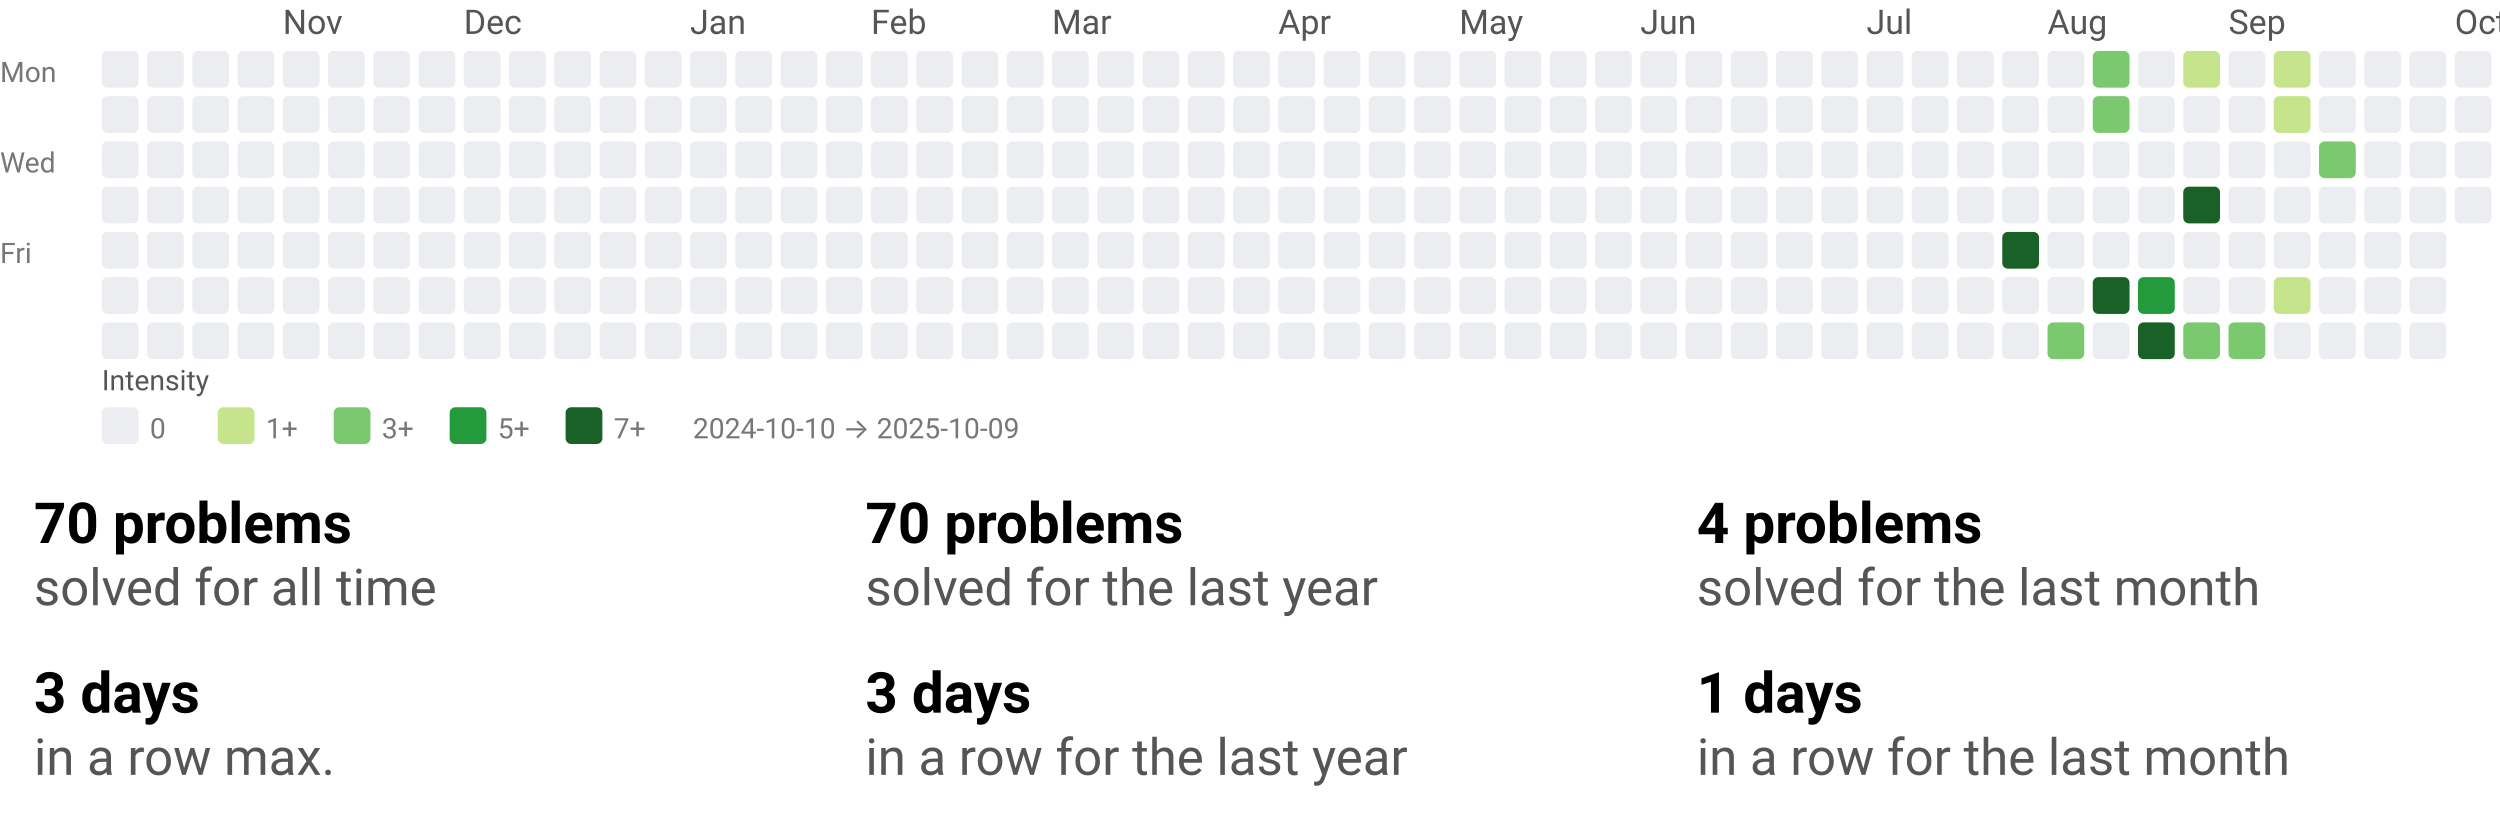
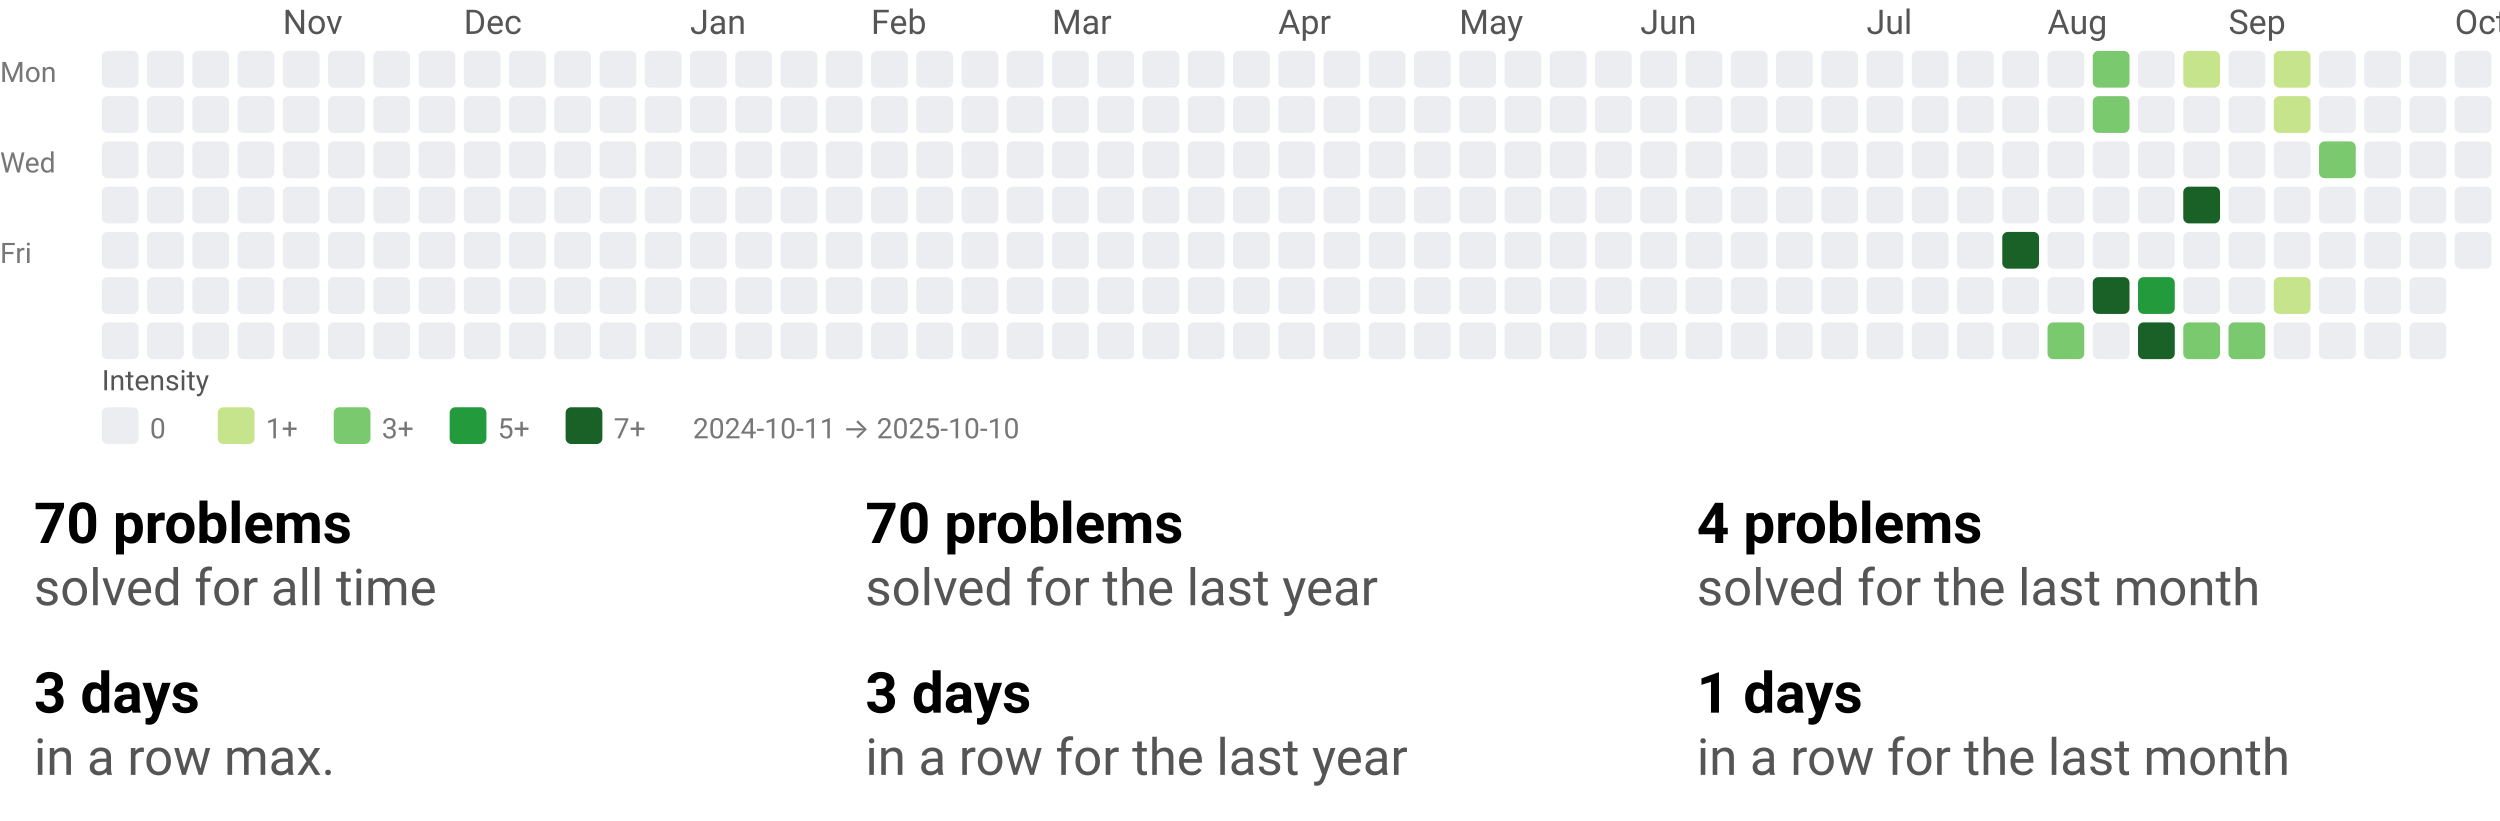
<svg xmlns="http://www.w3.org/2000/svg" width="884" height="290" viewBox="0 0 884 290" role="img" aria-labelledby="t d">
  <style>text{font-family:system-ui,-apple-system, Segoe UI, Roboto, Ubuntu, Cantarell, Noto Sans, sans-serif;}</style>
  <svg width="884" height="158" viewBox="0 0 884 158" role="img" aria-labelledby="title desc">
    <style>text{font-family:system-ui,-apple-system, Segoe UI, Roboto, Ubuntu, Cantarell, Noto Sans, sans-serif;}</style>
    <text x="100" y="12" fill="#555">Nov</text>
    <text x="164" y="12" fill="#555">Dec</text>
    <text x="244" y="12" fill="#555">Jan</text>
    <text x="308" y="12" fill="#555">Feb</text>
    <text x="372" y="12" fill="#555">Mar</text>
    <text x="452" y="12" fill="#555">Apr</text>
    <text x="516" y="12" fill="#555">May</text>
    <text x="580" y="12" fill="#555">Jun</text>
    <text x="660" y="12" fill="#555">Jul</text>
    <text x="724" y="12" fill="#555">Aug</text>
    <text x="788" y="12" fill="#555">Sep</text>
    <text x="868" y="12" fill="#555">Oct</text>
    <text x="0" y="29" font-size="10" fill="#777">Mon</text>
    <text x="0" y="61" font-size="10" fill="#777">Wed</text>
    <text x="0" y="93" font-size="10" fill="#777">Fri</text>
    <rect x="36" y="18" width="13" height="13" rx="2" ry="2" fill="#ebedf0" />
    <rect x="36" y="34" width="13" height="13" rx="2" ry="2" fill="#ebedf0" />
    <rect x="36" y="50" width="13" height="13" rx="2" ry="2" fill="#ebedf0" />
    <rect x="36" y="66" width="13" height="13" rx="2" ry="2" fill="#ebedf0" />
    <rect x="36" y="82" width="13" height="13" rx="2" ry="2" fill="#ebedf0" />
    <rect x="36" y="98" width="13" height="13" rx="2" ry="2" fill="#ebedf0" />
    <rect x="36" y="114" width="13" height="13" rx="2" ry="2" fill="#ebedf0" />
    <rect x="52" y="18" width="13" height="13" rx="2" ry="2" fill="#ebedf0" />
    <rect x="52" y="34" width="13" height="13" rx="2" ry="2" fill="#ebedf0" />
    <rect x="52" y="50" width="13" height="13" rx="2" ry="2" fill="#ebedf0" />
    <rect x="52" y="66" width="13" height="13" rx="2" ry="2" fill="#ebedf0" />
    <rect x="52" y="82" width="13" height="13" rx="2" ry="2" fill="#ebedf0" />
    <rect x="52" y="98" width="13" height="13" rx="2" ry="2" fill="#ebedf0" />
    <rect x="52" y="114" width="13" height="13" rx="2" ry="2" fill="#ebedf0" />
    <rect x="68" y="18" width="13" height="13" rx="2" ry="2" fill="#ebedf0" />
    <rect x="68" y="34" width="13" height="13" rx="2" ry="2" fill="#ebedf0" />
    <rect x="68" y="50" width="13" height="13" rx="2" ry="2" fill="#ebedf0" />
    <rect x="68" y="66" width="13" height="13" rx="2" ry="2" fill="#ebedf0" />
    <rect x="68" y="82" width="13" height="13" rx="2" ry="2" fill="#ebedf0" />
    <rect x="68" y="98" width="13" height="13" rx="2" ry="2" fill="#ebedf0" />
    <rect x="68" y="114" width="13" height="13" rx="2" ry="2" fill="#ebedf0" />
    <rect x="84" y="18" width="13" height="13" rx="2" ry="2" fill="#ebedf0" />
    <rect x="84" y="34" width="13" height="13" rx="2" ry="2" fill="#ebedf0" />
    <rect x="84" y="50" width="13" height="13" rx="2" ry="2" fill="#ebedf0" />
    <rect x="84" y="66" width="13" height="13" rx="2" ry="2" fill="#ebedf0" />
    <rect x="84" y="82" width="13" height="13" rx="2" ry="2" fill="#ebedf0" />
    <rect x="84" y="98" width="13" height="13" rx="2" ry="2" fill="#ebedf0" />
    <rect x="84" y="114" width="13" height="13" rx="2" ry="2" fill="#ebedf0" />
    <rect x="100" y="18" width="13" height="13" rx="2" ry="2" fill="#ebedf0" />
    <rect x="100" y="34" width="13" height="13" rx="2" ry="2" fill="#ebedf0" />
    <rect x="100" y="50" width="13" height="13" rx="2" ry="2" fill="#ebedf0" />
    <rect x="100" y="66" width="13" height="13" rx="2" ry="2" fill="#ebedf0" />
    <rect x="100" y="82" width="13" height="13" rx="2" ry="2" fill="#ebedf0" />
    <rect x="100" y="98" width="13" height="13" rx="2" ry="2" fill="#ebedf0" />
    <rect x="100" y="114" width="13" height="13" rx="2" ry="2" fill="#ebedf0" />
    <rect x="116" y="18" width="13" height="13" rx="2" ry="2" fill="#ebedf0" />
    <rect x="116" y="34" width="13" height="13" rx="2" ry="2" fill="#ebedf0" />
    <rect x="116" y="50" width="13" height="13" rx="2" ry="2" fill="#ebedf0" />
    <rect x="116" y="66" width="13" height="13" rx="2" ry="2" fill="#ebedf0" />
    <rect x="116" y="82" width="13" height="13" rx="2" ry="2" fill="#ebedf0" />
    <rect x="116" y="98" width="13" height="13" rx="2" ry="2" fill="#ebedf0" />
    <rect x="116" y="114" width="13" height="13" rx="2" ry="2" fill="#ebedf0" />
    <rect x="132" y="18" width="13" height="13" rx="2" ry="2" fill="#ebedf0" />
    <rect x="132" y="34" width="13" height="13" rx="2" ry="2" fill="#ebedf0" />
    <rect x="132" y="50" width="13" height="13" rx="2" ry="2" fill="#ebedf0" />
    <rect x="132" y="66" width="13" height="13" rx="2" ry="2" fill="#ebedf0" />
    <rect x="132" y="82" width="13" height="13" rx="2" ry="2" fill="#ebedf0" />
    <rect x="132" y="98" width="13" height="13" rx="2" ry="2" fill="#ebedf0" />
    <rect x="132" y="114" width="13" height="13" rx="2" ry="2" fill="#ebedf0" />
    <rect x="148" y="18" width="13" height="13" rx="2" ry="2" fill="#ebedf0" />
    <rect x="148" y="34" width="13" height="13" rx="2" ry="2" fill="#ebedf0" />
    <rect x="148" y="50" width="13" height="13" rx="2" ry="2" fill="#ebedf0" />
    <rect x="148" y="66" width="13" height="13" rx="2" ry="2" fill="#ebedf0" />
    <rect x="148" y="82" width="13" height="13" rx="2" ry="2" fill="#ebedf0" />
    <rect x="148" y="98" width="13" height="13" rx="2" ry="2" fill="#ebedf0" />
    <rect x="148" y="114" width="13" height="13" rx="2" ry="2" fill="#ebedf0" />
    <rect x="164" y="18" width="13" height="13" rx="2" ry="2" fill="#ebedf0" />
    <rect x="164" y="34" width="13" height="13" rx="2" ry="2" fill="#ebedf0" />
    <rect x="164" y="50" width="13" height="13" rx="2" ry="2" fill="#ebedf0" />
    <rect x="164" y="66" width="13" height="13" rx="2" ry="2" fill="#ebedf0" />
    <rect x="164" y="82" width="13" height="13" rx="2" ry="2" fill="#ebedf0" />
    <rect x="164" y="98" width="13" height="13" rx="2" ry="2" fill="#ebedf0" />
    <rect x="164" y="114" width="13" height="13" rx="2" ry="2" fill="#ebedf0" />
    <rect x="180" y="18" width="13" height="13" rx="2" ry="2" fill="#ebedf0" />
    <rect x="180" y="34" width="13" height="13" rx="2" ry="2" fill="#ebedf0" />
    <rect x="180" y="50" width="13" height="13" rx="2" ry="2" fill="#ebedf0" />
    <rect x="180" y="66" width="13" height="13" rx="2" ry="2" fill="#ebedf0" />
    <rect x="180" y="82" width="13" height="13" rx="2" ry="2" fill="#ebedf0" />
    <rect x="180" y="98" width="13" height="13" rx="2" ry="2" fill="#ebedf0" />
    <rect x="180" y="114" width="13" height="13" rx="2" ry="2" fill="#ebedf0" />
    <rect x="196" y="18" width="13" height="13" rx="2" ry="2" fill="#ebedf0" />
    <rect x="196" y="34" width="13" height="13" rx="2" ry="2" fill="#ebedf0" />
    <rect x="196" y="50" width="13" height="13" rx="2" ry="2" fill="#ebedf0" />
    <rect x="196" y="66" width="13" height="13" rx="2" ry="2" fill="#ebedf0" />
    <rect x="196" y="82" width="13" height="13" rx="2" ry="2" fill="#ebedf0" />
    <rect x="196" y="98" width="13" height="13" rx="2" ry="2" fill="#ebedf0" />
    <rect x="196" y="114" width="13" height="13" rx="2" ry="2" fill="#ebedf0" />
    <rect x="212" y="18" width="13" height="13" rx="2" ry="2" fill="#ebedf0" />
    <rect x="212" y="34" width="13" height="13" rx="2" ry="2" fill="#ebedf0" />
    <rect x="212" y="50" width="13" height="13" rx="2" ry="2" fill="#ebedf0" />
    <rect x="212" y="66" width="13" height="13" rx="2" ry="2" fill="#ebedf0" />
    <rect x="212" y="82" width="13" height="13" rx="2" ry="2" fill="#ebedf0" />
    <rect x="212" y="98" width="13" height="13" rx="2" ry="2" fill="#ebedf0" />
    <rect x="212" y="114" width="13" height="13" rx="2" ry="2" fill="#ebedf0" />
    <rect x="228" y="18" width="13" height="13" rx="2" ry="2" fill="#ebedf0" />
    <rect x="228" y="34" width="13" height="13" rx="2" ry="2" fill="#ebedf0" />
    <rect x="228" y="50" width="13" height="13" rx="2" ry="2" fill="#ebedf0" />
    <rect x="228" y="66" width="13" height="13" rx="2" ry="2" fill="#ebedf0" />
    <rect x="228" y="82" width="13" height="13" rx="2" ry="2" fill="#ebedf0" />
    <rect x="228" y="98" width="13" height="13" rx="2" ry="2" fill="#ebedf0" />
    <rect x="228" y="114" width="13" height="13" rx="2" ry="2" fill="#ebedf0" />
    <rect x="244" y="18" width="13" height="13" rx="2" ry="2" fill="#ebedf0" />
    <rect x="244" y="34" width="13" height="13" rx="2" ry="2" fill="#ebedf0" />
    <rect x="244" y="50" width="13" height="13" rx="2" ry="2" fill="#ebedf0" />
    <rect x="244" y="66" width="13" height="13" rx="2" ry="2" fill="#ebedf0" />
    <rect x="244" y="82" width="13" height="13" rx="2" ry="2" fill="#ebedf0" />
    <rect x="244" y="98" width="13" height="13" rx="2" ry="2" fill="#ebedf0" />
    <rect x="244" y="114" width="13" height="13" rx="2" ry="2" fill="#ebedf0" />
    <rect x="260" y="18" width="13" height="13" rx="2" ry="2" fill="#ebedf0" />
    <rect x="260" y="34" width="13" height="13" rx="2" ry="2" fill="#ebedf0" />
    <rect x="260" y="50" width="13" height="13" rx="2" ry="2" fill="#ebedf0" />
    <rect x="260" y="66" width="13" height="13" rx="2" ry="2" fill="#ebedf0" />
    <rect x="260" y="82" width="13" height="13" rx="2" ry="2" fill="#ebedf0" />
    <rect x="260" y="98" width="13" height="13" rx="2" ry="2" fill="#ebedf0" />
    <rect x="260" y="114" width="13" height="13" rx="2" ry="2" fill="#ebedf0" />
    <rect x="276" y="18" width="13" height="13" rx="2" ry="2" fill="#ebedf0" />
    <rect x="276" y="34" width="13" height="13" rx="2" ry="2" fill="#ebedf0" />
    <rect x="276" y="50" width="13" height="13" rx="2" ry="2" fill="#ebedf0" />
    <rect x="276" y="66" width="13" height="13" rx="2" ry="2" fill="#ebedf0" />
    <rect x="276" y="82" width="13" height="13" rx="2" ry="2" fill="#ebedf0" />
    <rect x="276" y="98" width="13" height="13" rx="2" ry="2" fill="#ebedf0" />
    <rect x="276" y="114" width="13" height="13" rx="2" ry="2" fill="#ebedf0" />
    <rect x="292" y="18" width="13" height="13" rx="2" ry="2" fill="#ebedf0" />
    <rect x="292" y="34" width="13" height="13" rx="2" ry="2" fill="#ebedf0" />
    <rect x="292" y="50" width="13" height="13" rx="2" ry="2" fill="#ebedf0" />
    <rect x="292" y="66" width="13" height="13" rx="2" ry="2" fill="#ebedf0" />
    <rect x="292" y="82" width="13" height="13" rx="2" ry="2" fill="#ebedf0" />
    <rect x="292" y="98" width="13" height="13" rx="2" ry="2" fill="#ebedf0" />
    <rect x="292" y="114" width="13" height="13" rx="2" ry="2" fill="#ebedf0" />
    <rect x="308" y="18" width="13" height="13" rx="2" ry="2" fill="#ebedf0" />
    <rect x="308" y="34" width="13" height="13" rx="2" ry="2" fill="#ebedf0" />
    <rect x="308" y="50" width="13" height="13" rx="2" ry="2" fill="#ebedf0" />
    <rect x="308" y="66" width="13" height="13" rx="2" ry="2" fill="#ebedf0" />
    <rect x="308" y="82" width="13" height="13" rx="2" ry="2" fill="#ebedf0" />
    <rect x="308" y="98" width="13" height="13" rx="2" ry="2" fill="#ebedf0" />
    <rect x="308" y="114" width="13" height="13" rx="2" ry="2" fill="#ebedf0" />
    <rect x="324" y="18" width="13" height="13" rx="2" ry="2" fill="#ebedf0" />
    <rect x="324" y="34" width="13" height="13" rx="2" ry="2" fill="#ebedf0" />
    <rect x="324" y="50" width="13" height="13" rx="2" ry="2" fill="#ebedf0" />
    <rect x="324" y="66" width="13" height="13" rx="2" ry="2" fill="#ebedf0" />
    <rect x="324" y="82" width="13" height="13" rx="2" ry="2" fill="#ebedf0" />
    <rect x="324" y="98" width="13" height="13" rx="2" ry="2" fill="#ebedf0" />
    <rect x="324" y="114" width="13" height="13" rx="2" ry="2" fill="#ebedf0" />
    <rect x="340" y="18" width="13" height="13" rx="2" ry="2" fill="#ebedf0" />
    <rect x="340" y="34" width="13" height="13" rx="2" ry="2" fill="#ebedf0" />
    <rect x="340" y="50" width="13" height="13" rx="2" ry="2" fill="#ebedf0" />
    <rect x="340" y="66" width="13" height="13" rx="2" ry="2" fill="#ebedf0" />
    <rect x="340" y="82" width="13" height="13" rx="2" ry="2" fill="#ebedf0" />
    <rect x="340" y="98" width="13" height="13" rx="2" ry="2" fill="#ebedf0" />
    <rect x="340" y="114" width="13" height="13" rx="2" ry="2" fill="#ebedf0" />
    <rect x="356" y="18" width="13" height="13" rx="2" ry="2" fill="#ebedf0" />
    <rect x="356" y="34" width="13" height="13" rx="2" ry="2" fill="#ebedf0" />
    <rect x="356" y="50" width="13" height="13" rx="2" ry="2" fill="#ebedf0" />
    <rect x="356" y="66" width="13" height="13" rx="2" ry="2" fill="#ebedf0" />
    <rect x="356" y="82" width="13" height="13" rx="2" ry="2" fill="#ebedf0" />
    <rect x="356" y="98" width="13" height="13" rx="2" ry="2" fill="#ebedf0" />
    <rect x="356" y="114" width="13" height="13" rx="2" ry="2" fill="#ebedf0" />
    <rect x="372" y="18" width="13" height="13" rx="2" ry="2" fill="#ebedf0" />
    <rect x="372" y="34" width="13" height="13" rx="2" ry="2" fill="#ebedf0" />
    <rect x="372" y="50" width="13" height="13" rx="2" ry="2" fill="#ebedf0" />
    <rect x="372" y="66" width="13" height="13" rx="2" ry="2" fill="#ebedf0" />
    <rect x="372" y="82" width="13" height="13" rx="2" ry="2" fill="#ebedf0" />
    <rect x="372" y="98" width="13" height="13" rx="2" ry="2" fill="#ebedf0" />
    <rect x="372" y="114" width="13" height="13" rx="2" ry="2" fill="#ebedf0" />
    <rect x="388" y="18" width="13" height="13" rx="2" ry="2" fill="#ebedf0" />
    <rect x="388" y="34" width="13" height="13" rx="2" ry="2" fill="#ebedf0" />
    <rect x="388" y="50" width="13" height="13" rx="2" ry="2" fill="#ebedf0" />
    <rect x="388" y="66" width="13" height="13" rx="2" ry="2" fill="#ebedf0" />
    <rect x="388" y="82" width="13" height="13" rx="2" ry="2" fill="#ebedf0" />
    <rect x="388" y="98" width="13" height="13" rx="2" ry="2" fill="#ebedf0" />
    <rect x="388" y="114" width="13" height="13" rx="2" ry="2" fill="#ebedf0" />
    <rect x="404" y="18" width="13" height="13" rx="2" ry="2" fill="#ebedf0" />
    <rect x="404" y="34" width="13" height="13" rx="2" ry="2" fill="#ebedf0" />
    <rect x="404" y="50" width="13" height="13" rx="2" ry="2" fill="#ebedf0" />
    <rect x="404" y="66" width="13" height="13" rx="2" ry="2" fill="#ebedf0" />
    <rect x="404" y="82" width="13" height="13" rx="2" ry="2" fill="#ebedf0" />
    <rect x="404" y="98" width="13" height="13" rx="2" ry="2" fill="#ebedf0" />
    <rect x="404" y="114" width="13" height="13" rx="2" ry="2" fill="#ebedf0" />
    <rect x="420" y="18" width="13" height="13" rx="2" ry="2" fill="#ebedf0" />
    <rect x="420" y="34" width="13" height="13" rx="2" ry="2" fill="#ebedf0" />
    <rect x="420" y="50" width="13" height="13" rx="2" ry="2" fill="#ebedf0" />
    <rect x="420" y="66" width="13" height="13" rx="2" ry="2" fill="#ebedf0" />
    <rect x="420" y="82" width="13" height="13" rx="2" ry="2" fill="#ebedf0" />
    <rect x="420" y="98" width="13" height="13" rx="2" ry="2" fill="#ebedf0" />
    <rect x="420" y="114" width="13" height="13" rx="2" ry="2" fill="#ebedf0" />
    <rect x="436" y="18" width="13" height="13" rx="2" ry="2" fill="#ebedf0" />
    <rect x="436" y="34" width="13" height="13" rx="2" ry="2" fill="#ebedf0" />
    <rect x="436" y="50" width="13" height="13" rx="2" ry="2" fill="#ebedf0" />
    <rect x="436" y="66" width="13" height="13" rx="2" ry="2" fill="#ebedf0" />
    <rect x="436" y="82" width="13" height="13" rx="2" ry="2" fill="#ebedf0" />
    <rect x="436" y="98" width="13" height="13" rx="2" ry="2" fill="#ebedf0" />
    <rect x="436" y="114" width="13" height="13" rx="2" ry="2" fill="#ebedf0" />
    <rect x="452" y="18" width="13" height="13" rx="2" ry="2" fill="#ebedf0" />
    <rect x="452" y="34" width="13" height="13" rx="2" ry="2" fill="#ebedf0" />
    <rect x="452" y="50" width="13" height="13" rx="2" ry="2" fill="#ebedf0" />
    <rect x="452" y="66" width="13" height="13" rx="2" ry="2" fill="#ebedf0" />
    <rect x="452" y="82" width="13" height="13" rx="2" ry="2" fill="#ebedf0" />
    <rect x="452" y="98" width="13" height="13" rx="2" ry="2" fill="#ebedf0" />
    <rect x="452" y="114" width="13" height="13" rx="2" ry="2" fill="#ebedf0" />
    <rect x="468" y="18" width="13" height="13" rx="2" ry="2" fill="#ebedf0" />
    <rect x="468" y="34" width="13" height="13" rx="2" ry="2" fill="#ebedf0" />
    <rect x="468" y="50" width="13" height="13" rx="2" ry="2" fill="#ebedf0" />
    <rect x="468" y="66" width="13" height="13" rx="2" ry="2" fill="#ebedf0" />
    <rect x="468" y="82" width="13" height="13" rx="2" ry="2" fill="#ebedf0" />
    <rect x="468" y="98" width="13" height="13" rx="2" ry="2" fill="#ebedf0" />
    <rect x="468" y="114" width="13" height="13" rx="2" ry="2" fill="#ebedf0" />
    <rect x="484" y="18" width="13" height="13" rx="2" ry="2" fill="#ebedf0" />
    <rect x="484" y="34" width="13" height="13" rx="2" ry="2" fill="#ebedf0" />
    <rect x="484" y="50" width="13" height="13" rx="2" ry="2" fill="#ebedf0" />
    <rect x="484" y="66" width="13" height="13" rx="2" ry="2" fill="#ebedf0" />
    <rect x="484" y="82" width="13" height="13" rx="2" ry="2" fill="#ebedf0" />
    <rect x="484" y="98" width="13" height="13" rx="2" ry="2" fill="#ebedf0" />
    <rect x="484" y="114" width="13" height="13" rx="2" ry="2" fill="#ebedf0" />
    <rect x="500" y="18" width="13" height="13" rx="2" ry="2" fill="#ebedf0" />
    <rect x="500" y="34" width="13" height="13" rx="2" ry="2" fill="#ebedf0" />
    <rect x="500" y="50" width="13" height="13" rx="2" ry="2" fill="#ebedf0" />
    <rect x="500" y="66" width="13" height="13" rx="2" ry="2" fill="#ebedf0" />
    <rect x="500" y="82" width="13" height="13" rx="2" ry="2" fill="#ebedf0" />
    <rect x="500" y="98" width="13" height="13" rx="2" ry="2" fill="#ebedf0" />
    <rect x="500" y="114" width="13" height="13" rx="2" ry="2" fill="#ebedf0" />
    <rect x="516" y="18" width="13" height="13" rx="2" ry="2" fill="#ebedf0" />
    <rect x="516" y="34" width="13" height="13" rx="2" ry="2" fill="#ebedf0" />
    <rect x="516" y="50" width="13" height="13" rx="2" ry="2" fill="#ebedf0" />
    <rect x="516" y="66" width="13" height="13" rx="2" ry="2" fill="#ebedf0" />
    <rect x="516" y="82" width="13" height="13" rx="2" ry="2" fill="#ebedf0" />
    <rect x="516" y="98" width="13" height="13" rx="2" ry="2" fill="#ebedf0" />
    <rect x="516" y="114" width="13" height="13" rx="2" ry="2" fill="#ebedf0" />
    <rect x="532" y="18" width="13" height="13" rx="2" ry="2" fill="#ebedf0" />
    <rect x="532" y="34" width="13" height="13" rx="2" ry="2" fill="#ebedf0" />
    <rect x="532" y="50" width="13" height="13" rx="2" ry="2" fill="#ebedf0" />
    <rect x="532" y="66" width="13" height="13" rx="2" ry="2" fill="#ebedf0" />
    <rect x="532" y="82" width="13" height="13" rx="2" ry="2" fill="#ebedf0" />
    <rect x="532" y="98" width="13" height="13" rx="2" ry="2" fill="#ebedf0" />
    <rect x="532" y="114" width="13" height="13" rx="2" ry="2" fill="#ebedf0" />
    <rect x="548" y="18" width="13" height="13" rx="2" ry="2" fill="#ebedf0" />
    <rect x="548" y="34" width="13" height="13" rx="2" ry="2" fill="#ebedf0" />
    <rect x="548" y="50" width="13" height="13" rx="2" ry="2" fill="#ebedf0" />
    <rect x="548" y="66" width="13" height="13" rx="2" ry="2" fill="#ebedf0" />
    <rect x="548" y="82" width="13" height="13" rx="2" ry="2" fill="#ebedf0" />
    <rect x="548" y="98" width="13" height="13" rx="2" ry="2" fill="#ebedf0" />
    <rect x="548" y="114" width="13" height="13" rx="2" ry="2" fill="#ebedf0" />
    <rect x="564" y="18" width="13" height="13" rx="2" ry="2" fill="#ebedf0" />
    <rect x="564" y="34" width="13" height="13" rx="2" ry="2" fill="#ebedf0" />
    <rect x="564" y="50" width="13" height="13" rx="2" ry="2" fill="#ebedf0" />
    <rect x="564" y="66" width="13" height="13" rx="2" ry="2" fill="#ebedf0" />
    <rect x="564" y="82" width="13" height="13" rx="2" ry="2" fill="#ebedf0" />
    <rect x="564" y="98" width="13" height="13" rx="2" ry="2" fill="#ebedf0" />
    <rect x="564" y="114" width="13" height="13" rx="2" ry="2" fill="#ebedf0" />
    <rect x="580" y="18" width="13" height="13" rx="2" ry="2" fill="#ebedf0" />
    <rect x="580" y="34" width="13" height="13" rx="2" ry="2" fill="#ebedf0" />
    <rect x="580" y="50" width="13" height="13" rx="2" ry="2" fill="#ebedf0" />
    <rect x="580" y="66" width="13" height="13" rx="2" ry="2" fill="#ebedf0" />
    <rect x="580" y="82" width="13" height="13" rx="2" ry="2" fill="#ebedf0" />
    <rect x="580" y="98" width="13" height="13" rx="2" ry="2" fill="#ebedf0" />
    <rect x="580" y="114" width="13" height="13" rx="2" ry="2" fill="#ebedf0" />
    <rect x="596" y="18" width="13" height="13" rx="2" ry="2" fill="#ebedf0" />
    <rect x="596" y="34" width="13" height="13" rx="2" ry="2" fill="#ebedf0" />
    <rect x="596" y="50" width="13" height="13" rx="2" ry="2" fill="#ebedf0" />
    <rect x="596" y="66" width="13" height="13" rx="2" ry="2" fill="#ebedf0" />
    <rect x="596" y="82" width="13" height="13" rx="2" ry="2" fill="#ebedf0" />
    <rect x="596" y="98" width="13" height="13" rx="2" ry="2" fill="#ebedf0" />
    <rect x="596" y="114" width="13" height="13" rx="2" ry="2" fill="#ebedf0" />
    <rect x="612" y="18" width="13" height="13" rx="2" ry="2" fill="#ebedf0" />
    <rect x="612" y="34" width="13" height="13" rx="2" ry="2" fill="#ebedf0" />
    <rect x="612" y="50" width="13" height="13" rx="2" ry="2" fill="#ebedf0" />
    <rect x="612" y="66" width="13" height="13" rx="2" ry="2" fill="#ebedf0" />
    <rect x="612" y="82" width="13" height="13" rx="2" ry="2" fill="#ebedf0" />
    <rect x="612" y="98" width="13" height="13" rx="2" ry="2" fill="#ebedf0" />
    <rect x="612" y="114" width="13" height="13" rx="2" ry="2" fill="#ebedf0" />
    <rect x="628" y="18" width="13" height="13" rx="2" ry="2" fill="#ebedf0" />
    <rect x="628" y="34" width="13" height="13" rx="2" ry="2" fill="#ebedf0" />
    <rect x="628" y="50" width="13" height="13" rx="2" ry="2" fill="#ebedf0" />
    <rect x="628" y="66" width="13" height="13" rx="2" ry="2" fill="#ebedf0" />
    <rect x="628" y="82" width="13" height="13" rx="2" ry="2" fill="#ebedf0" />
    <rect x="628" y="98" width="13" height="13" rx="2" ry="2" fill="#ebedf0" />
    <rect x="628" y="114" width="13" height="13" rx="2" ry="2" fill="#ebedf0" />
    <rect x="644" y="18" width="13" height="13" rx="2" ry="2" fill="#ebedf0" />
    <rect x="644" y="34" width="13" height="13" rx="2" ry="2" fill="#ebedf0" />
    <rect x="644" y="50" width="13" height="13" rx="2" ry="2" fill="#ebedf0" />
    <rect x="644" y="66" width="13" height="13" rx="2" ry="2" fill="#ebedf0" />
    <rect x="644" y="82" width="13" height="13" rx="2" ry="2" fill="#ebedf0" />
    <rect x="644" y="98" width="13" height="13" rx="2" ry="2" fill="#ebedf0" />
    <rect x="644" y="114" width="13" height="13" rx="2" ry="2" fill="#ebedf0" />
    <rect x="660" y="18" width="13" height="13" rx="2" ry="2" fill="#ebedf0" />
    <rect x="660" y="34" width="13" height="13" rx="2" ry="2" fill="#ebedf0" />
    <rect x="660" y="50" width="13" height="13" rx="2" ry="2" fill="#ebedf0" />
    <rect x="660" y="66" width="13" height="13" rx="2" ry="2" fill="#ebedf0" />
    <rect x="660" y="82" width="13" height="13" rx="2" ry="2" fill="#ebedf0" />
    <rect x="660" y="98" width="13" height="13" rx="2" ry="2" fill="#ebedf0" />
    <rect x="660" y="114" width="13" height="13" rx="2" ry="2" fill="#ebedf0" />
    <rect x="676" y="18" width="13" height="13" rx="2" ry="2" fill="#ebedf0" />
    <rect x="676" y="34" width="13" height="13" rx="2" ry="2" fill="#ebedf0" />
    <rect x="676" y="50" width="13" height="13" rx="2" ry="2" fill="#ebedf0" />
    <rect x="676" y="66" width="13" height="13" rx="2" ry="2" fill="#ebedf0" />
    <rect x="676" y="82" width="13" height="13" rx="2" ry="2" fill="#ebedf0" />
    <rect x="676" y="98" width="13" height="13" rx="2" ry="2" fill="#ebedf0" />
    <rect x="676" y="114" width="13" height="13" rx="2" ry="2" fill="#ebedf0" />
    <rect x="692" y="18" width="13" height="13" rx="2" ry="2" fill="#ebedf0" />
    <rect x="692" y="34" width="13" height="13" rx="2" ry="2" fill="#ebedf0" />
    <rect x="692" y="50" width="13" height="13" rx="2" ry="2" fill="#ebedf0" />
    <rect x="692" y="66" width="13" height="13" rx="2" ry="2" fill="#ebedf0" />
    <rect x="692" y="82" width="13" height="13" rx="2" ry="2" fill="#ebedf0" />
    <rect x="692" y="98" width="13" height="13" rx="2" ry="2" fill="#ebedf0" />
    <rect x="692" y="114" width="13" height="13" rx="2" ry="2" fill="#ebedf0" />
    <rect x="708" y="18" width="13" height="13" rx="2" ry="2" fill="#ebedf0" />
    <rect x="708" y="34" width="13" height="13" rx="2" ry="2" fill="#ebedf0" />
    <rect x="708" y="50" width="13" height="13" rx="2" ry="2" fill="#ebedf0" />
    <rect x="708" y="66" width="13" height="13" rx="2" ry="2" fill="#ebedf0" />
    <rect x="708" y="82" width="13" height="13" rx="2" ry="2" fill="#196127" />
    <rect x="708" y="98" width="13" height="13" rx="2" ry="2" fill="#ebedf0" />
    <rect x="708" y="114" width="13" height="13" rx="2" ry="2" fill="#ebedf0" />
    <rect x="724" y="18" width="13" height="13" rx="2" ry="2" fill="#ebedf0" />
    <rect x="724" y="34" width="13" height="13" rx="2" ry="2" fill="#ebedf0" />
    <rect x="724" y="50" width="13" height="13" rx="2" ry="2" fill="#ebedf0" />
    <rect x="724" y="66" width="13" height="13" rx="2" ry="2" fill="#ebedf0" />
    <rect x="724" y="82" width="13" height="13" rx="2" ry="2" fill="#ebedf0" />
    <rect x="724" y="98" width="13" height="13" rx="2" ry="2" fill="#ebedf0" />
    <rect x="724" y="114" width="13" height="13" rx="2" ry="2" fill="#7bc96f" />
    <rect x="740" y="18" width="13" height="13" rx="2" ry="2" fill="#7bc96f" />
    <rect x="740" y="34" width="13" height="13" rx="2" ry="2" fill="#7bc96f" />
    <rect x="740" y="50" width="13" height="13" rx="2" ry="2" fill="#ebedf0" />
    <rect x="740" y="66" width="13" height="13" rx="2" ry="2" fill="#ebedf0" />
    <rect x="740" y="82" width="13" height="13" rx="2" ry="2" fill="#ebedf0" />
    <rect x="740" y="98" width="13" height="13" rx="2" ry="2" fill="#196127" />
    <rect x="740" y="114" width="13" height="13" rx="2" ry="2" fill="#ebedf0" />
    <rect x="756" y="18" width="13" height="13" rx="2" ry="2" fill="#ebedf0" />
    <rect x="756" y="34" width="13" height="13" rx="2" ry="2" fill="#ebedf0" />
    <rect x="756" y="50" width="13" height="13" rx="2" ry="2" fill="#ebedf0" />
    <rect x="756" y="66" width="13" height="13" rx="2" ry="2" fill="#ebedf0" />
    <rect x="756" y="82" width="13" height="13" rx="2" ry="2" fill="#ebedf0" />
    <rect x="756" y="98" width="13" height="13" rx="2" ry="2" fill="#239a3b" />
    <rect x="756" y="114" width="13" height="13" rx="2" ry="2" fill="#196127" />
    <rect x="772" y="18" width="13" height="13" rx="2" ry="2" fill="#c6e48b" />
    <rect x="772" y="34" width="13" height="13" rx="2" ry="2" fill="#ebedf0" />
    <rect x="772" y="50" width="13" height="13" rx="2" ry="2" fill="#ebedf0" />
    <rect x="772" y="66" width="13" height="13" rx="2" ry="2" fill="#196127" />
    <rect x="772" y="82" width="13" height="13" rx="2" ry="2" fill="#ebedf0" />
    <rect x="772" y="98" width="13" height="13" rx="2" ry="2" fill="#ebedf0" />
    <rect x="772" y="114" width="13" height="13" rx="2" ry="2" fill="#7bc96f" />
    <rect x="788" y="18" width="13" height="13" rx="2" ry="2" fill="#ebedf0" />
    <rect x="788" y="34" width="13" height="13" rx="2" ry="2" fill="#ebedf0" />
    <rect x="788" y="50" width="13" height="13" rx="2" ry="2" fill="#ebedf0" />
    <rect x="788" y="66" width="13" height="13" rx="2" ry="2" fill="#ebedf0" />
    <rect x="788" y="82" width="13" height="13" rx="2" ry="2" fill="#ebedf0" />
    <rect x="788" y="98" width="13" height="13" rx="2" ry="2" fill="#ebedf0" />
    <rect x="788" y="114" width="13" height="13" rx="2" ry="2" fill="#7bc96f" />
    <rect x="804" y="18" width="13" height="13" rx="2" ry="2" fill="#c6e48b" />
    <rect x="804" y="34" width="13" height="13" rx="2" ry="2" fill="#c6e48b" />
    <rect x="804" y="50" width="13" height="13" rx="2" ry="2" fill="#ebedf0" />
    <rect x="804" y="66" width="13" height="13" rx="2" ry="2" fill="#ebedf0" />
    <rect x="804" y="82" width="13" height="13" rx="2" ry="2" fill="#ebedf0" />
    <rect x="804" y="98" width="13" height="13" rx="2" ry="2" fill="#c6e48b" />
    <rect x="804" y="114" width="13" height="13" rx="2" ry="2" fill="#ebedf0" />
    <rect x="820" y="18" width="13" height="13" rx="2" ry="2" fill="#ebedf0" />
    <rect x="820" y="34" width="13" height="13" rx="2" ry="2" fill="#ebedf0" />
    <rect x="820" y="50" width="13" height="13" rx="2" ry="2" fill="#7bc96f" />
    <rect x="820" y="66" width="13" height="13" rx="2" ry="2" fill="#ebedf0" />
    <rect x="820" y="82" width="13" height="13" rx="2" ry="2" fill="#ebedf0" />
    <rect x="820" y="98" width="13" height="13" rx="2" ry="2" fill="#ebedf0" />
    <rect x="820" y="114" width="13" height="13" rx="2" ry="2" fill="#ebedf0" />
    <rect x="836" y="18" width="13" height="13" rx="2" ry="2" fill="#ebedf0" />
    <rect x="836" y="34" width="13" height="13" rx="2" ry="2" fill="#ebedf0" />
    <rect x="836" y="50" width="13" height="13" rx="2" ry="2" fill="#ebedf0" />
    <rect x="836" y="66" width="13" height="13" rx="2" ry="2" fill="#ebedf0" />
    <rect x="836" y="82" width="13" height="13" rx="2" ry="2" fill="#ebedf0" />
    <rect x="836" y="98" width="13" height="13" rx="2" ry="2" fill="#ebedf0" />
    <rect x="836" y="114" width="13" height="13" rx="2" ry="2" fill="#ebedf0" />
    <rect x="852" y="18" width="13" height="13" rx="2" ry="2" fill="#ebedf0" />
    <rect x="852" y="34" width="13" height="13" rx="2" ry="2" fill="#ebedf0" />
    <rect x="852" y="50" width="13" height="13" rx="2" ry="2" fill="#ebedf0" />
    <rect x="852" y="66" width="13" height="13" rx="2" ry="2" fill="#ebedf0" />
    <rect x="852" y="82" width="13" height="13" rx="2" ry="2" fill="#ebedf0" />
    <rect x="852" y="98" width="13" height="13" rx="2" ry="2" fill="#ebedf0" />
    <rect x="852" y="114" width="13" height="13" rx="2" ry="2" fill="#ebedf0" />
    <rect x="868" y="18" width="13" height="13" rx="2" ry="2" fill="#ebedf0" />
    <rect x="868" y="34" width="13" height="13" rx="2" ry="2" fill="#ebedf0" />
    <rect x="868" y="50" width="13" height="13" rx="2" ry="2" fill="#ebedf0" />
    <rect x="868" y="66" width="13" height="13" rx="2" ry="2" fill="#ebedf0" />
+     <rect x="868" y="82" width="13" height="13" rx="2" ry="2" fill="#ebedf0" />
    <text x="36" y="138" font-size="10" fill="#555">Intensity</text>
    <g>
      <rect x="36" y="144" width="13" height="13" rx="2" ry="2" fill="#ebedf0" />
      <text x="53" y="155" font-size="10" fill="#777">0</text>
    </g>
    <g>
      <rect x="77" y="144" width="13" height="13" rx="2" ry="2" fill="#c6e48b" />
      <text x="94" y="155" font-size="10" fill="#777">1+</text>
    </g>
    <g>
      <rect x="118" y="144" width="13" height="13" rx="2" ry="2" fill="#7bc96f" />
      <text x="135" y="155" font-size="10" fill="#777">3+</text>
    </g>
    <g>
      <rect x="159" y="144" width="13" height="13" rx="2" ry="2" fill="#239a3b" />
      <text x="176" y="155" font-size="10" fill="#777">5+</text>
    </g>
    <g>
      <rect x="200" y="144" width="13" height="13" rx="2" ry="2" fill="#196127" />
      <text x="217" y="155" font-size="10" fill="#777">7+</text>
    </g>
-     <text x="245" y="155" font-size="10" fill="#777">2024-10-10 → 2025-10-09</text>
+     <text x="245" y="155" font-size="10" fill="#777">2024-10-11 → 2025-10-10</text>
  </svg>
  <text x="12" y="192" font-size="20" font-weight="600">70 problems</text>
  <text x="12" y="214" fill="#555" font-size="18">solved for all time</text>
  <text x="306" y="192" font-size="20" font-weight="600">70 problems</text>
  <text x="306" y="214" fill="#555" font-size="18">solved for the last year</text>
  <text x="600" y="192" font-size="20" font-weight="600">4 problems</text>
  <text x="600" y="214" fill="#555" font-size="18">solved for the last month</text>
  <text x="12" y="252" font-size="20" font-weight="600">3 days</text>
  <text x="12" y="274" fill="#555" font-size="18">in a row max.</text>
  <text x="306" y="252" font-size="20" font-weight="600">3 days</text>
  <text x="306" y="274" fill="#555" font-size="18">in a row for the last year</text>
  <text x="600" y="252" font-size="20" font-weight="600">1 days</text>
  <text x="600" y="274" fill="#555" font-size="18">in a row for the last month</text>
</svg>
